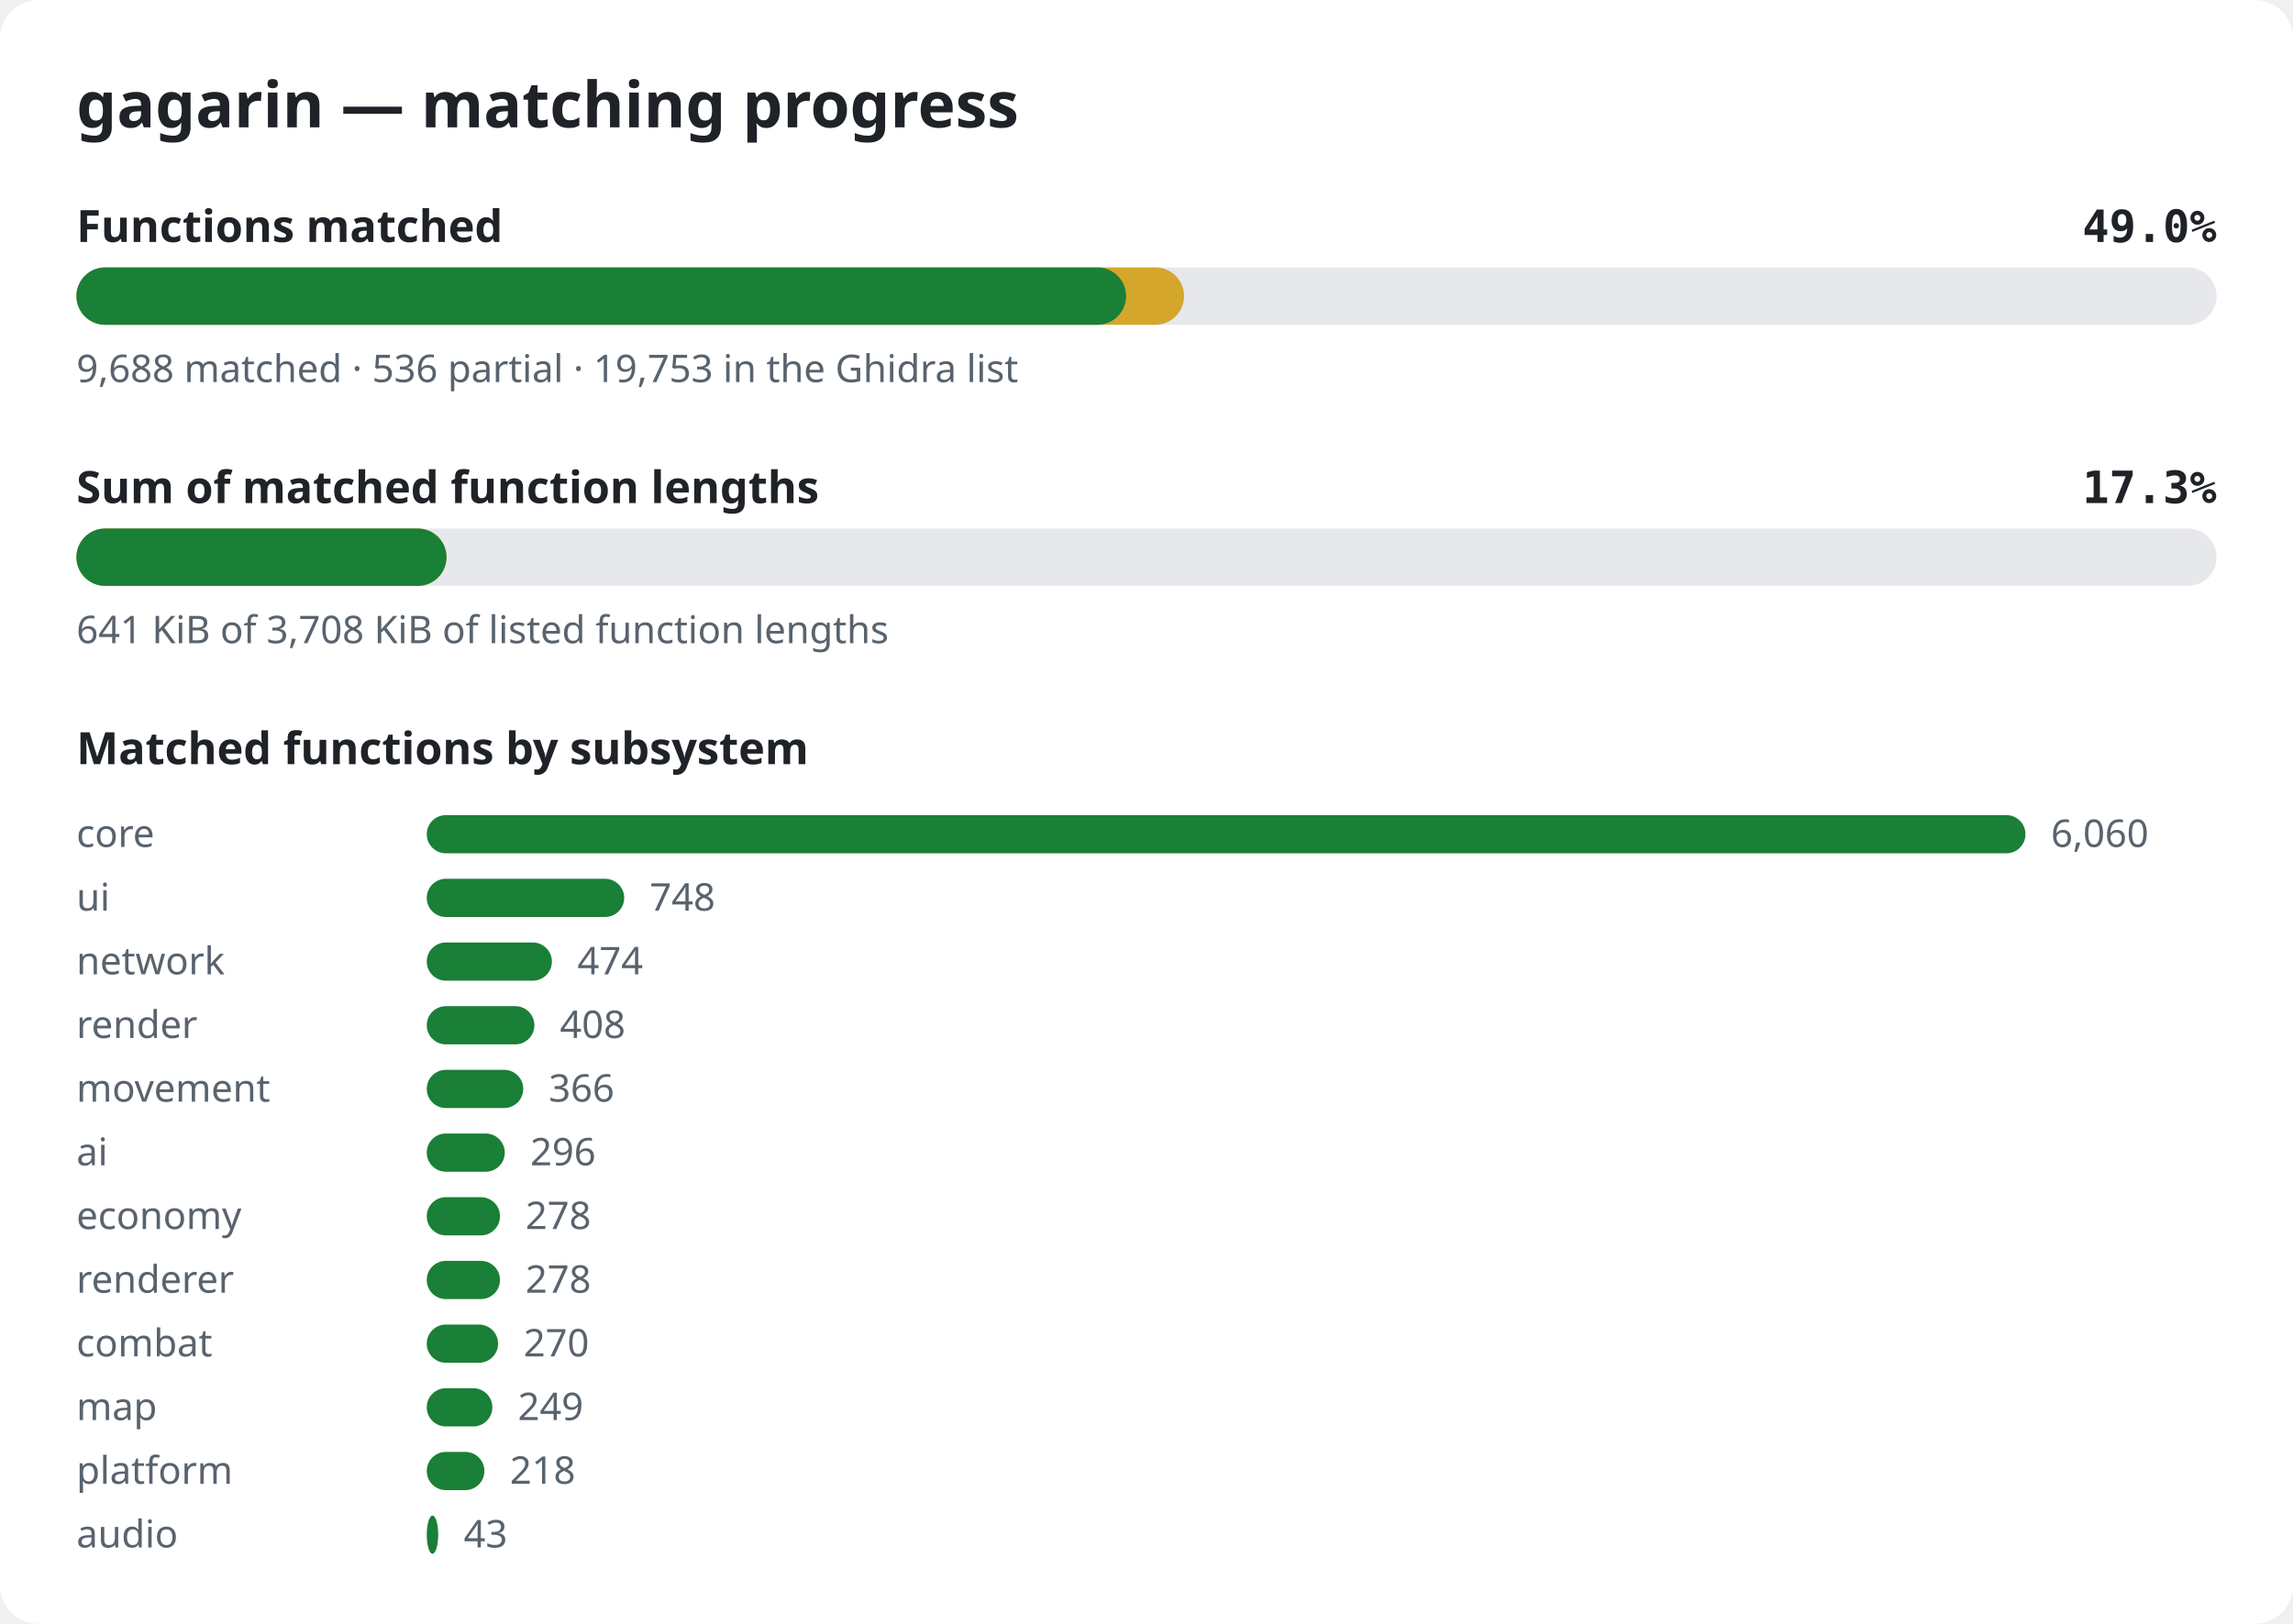
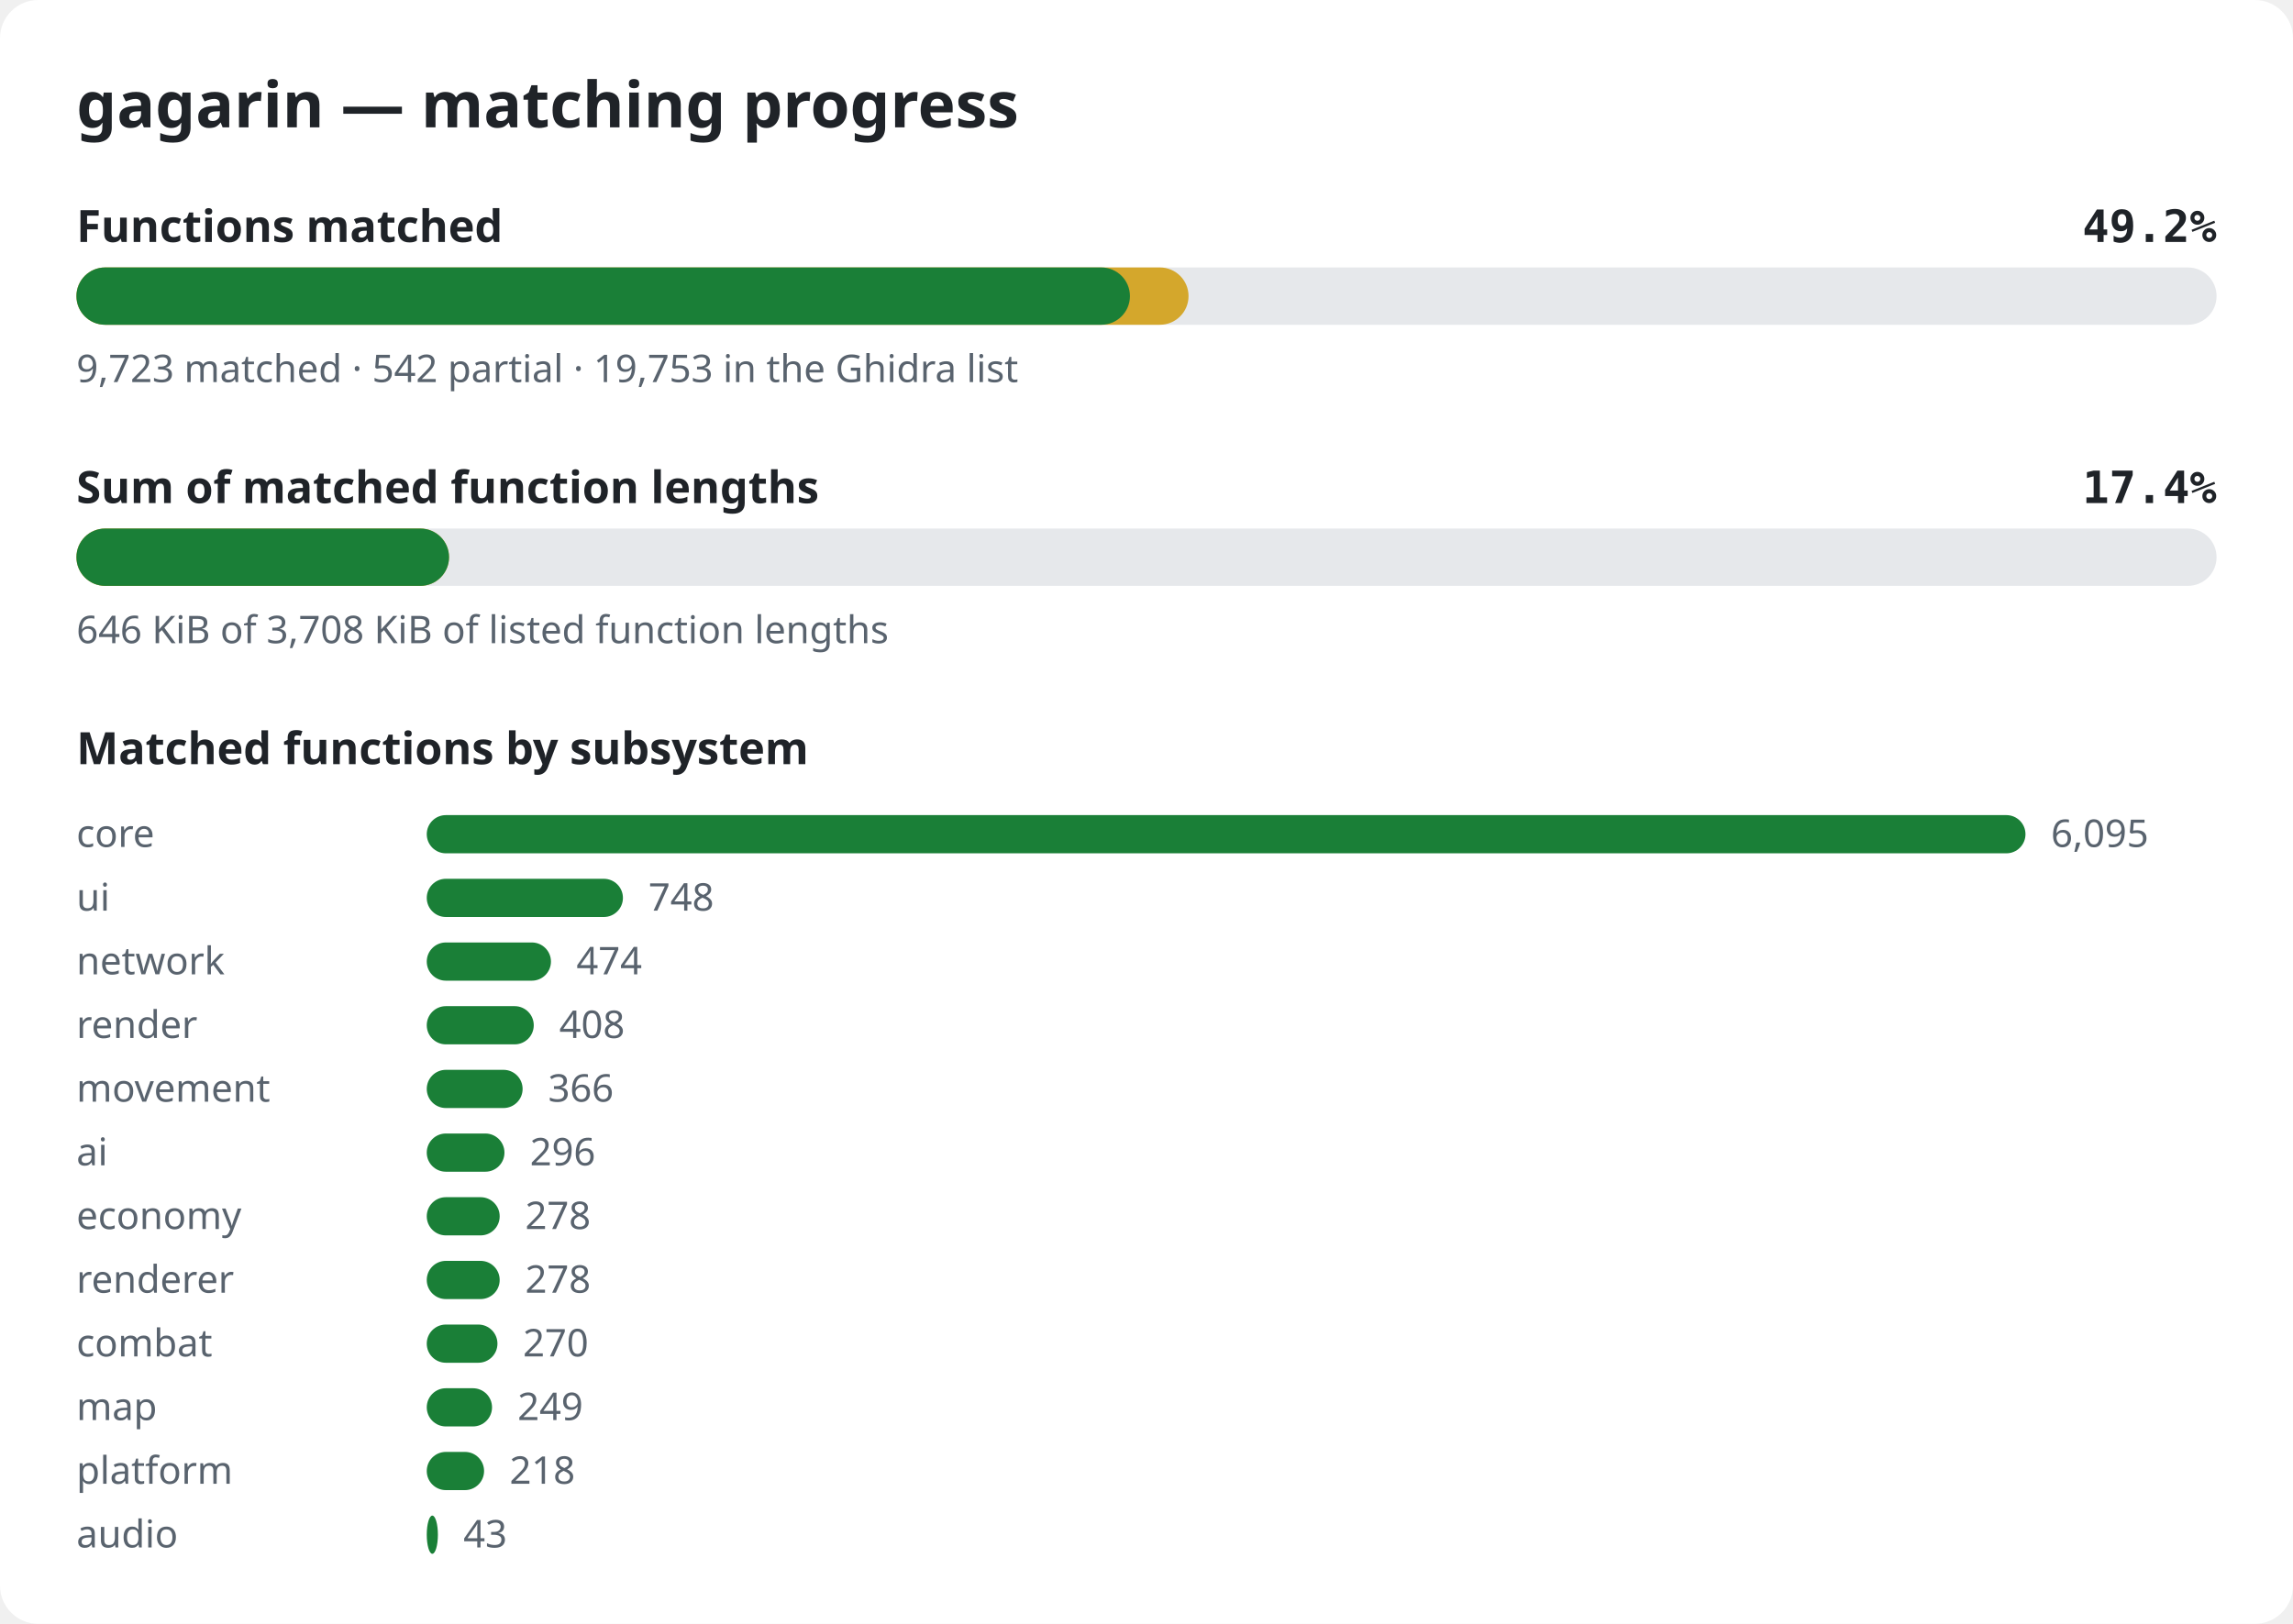
<svg xmlns="http://www.w3.org/2000/svg" width="720" height="510" viewBox="0 0 720 510" role="img" aria-label="gagarin matching progress">
  <style>.bg{fill:#ffffff}.title{font:600 20px sans-serif;fill:#1f2328}.label{font:600 14px sans-serif;fill:#1f2328}.pct{font:600 14px monospace;fill:#1f2328}.note{font:12px sans-serif;fill:#59636e}.track{fill:#e6e8eb}.done{fill:#1a7f37}.partial{fill:#d4a72c}@media (prefers-color-scheme: dark){.bg{fill:#0d1117}.title,.label,.pct{fill:#e6edf3}.note{fill:#9198a1}.track{fill:#262c36}.done{fill:#3fb950}.partial{fill:#d29922}}</style>
  <rect width="720" height="510" rx="12" class="bg" />
  <text x="24" y="40" class="title">gagarin — matching progress</text>
  <text x="24" y="76" class="label">Functions matched</text>
-   <text x="696" y="76" class="pct" text-anchor="end">49.0%</text>
+   <text x="696" y="76" class="pct" text-anchor="end">49.2%</text>
  <rect x="24" y="84" width="672" height="18" rx="9" class="track" />
-   <rect x="24" y="84" width="347.8" height="18" rx="9" class="partial" />
-   <rect x="24" y="84" width="329.6" height="18" rx="9" class="done" />
-   <text x="24" y="120" class="note">9,688 matched · 536 partial · 19,753 in the Ghidra list</text>
+   <rect x="24" y="84" width="349.2" height="18" rx="9" class="partial" />
+   <rect x="24" y="84" width="330.8" height="18" rx="9" class="done" />
+   <text x="24" y="120" class="note">9,723 matched · 542 partial · 19,753 in the Ghidra list</text>
  <text x="24" y="158" class="label">Sum of matched function lengths</text>
-   <text x="696" y="158" class="pct" text-anchor="end">17.3%</text>
+   <text x="696" y="158" class="pct" text-anchor="end">17.4%</text>
  <rect x="24" y="166" width="672" height="18" rx="9" class="track" />
-   <rect x="24" y="166" width="116.2" height="18" rx="9" class="partial" />
-   <rect x="24" y="166" width="116.2" height="18" rx="9" class="done" />
-   <text x="24" y="202" class="note">641 KiB of 3,708 KiB of listed function lengths</text>
+   <rect x="24" y="166" width="117.0" height="18" rx="9" class="partial" />
+   <rect x="24" y="166" width="117.0" height="18" rx="9" class="done" />
+   <text x="24" y="202" class="note">646 KiB of 3,708 KiB of listed function lengths</text>
  <text x="24" y="240" class="label">Matched functions by subsystem</text>
  <text x="24" y="266" class="note">core</text>
  <rect x="134" y="256" width="502.0" height="12" rx="6" class="done" />
-   <text x="644.0" y="266" class="note">6,060</text>
+   <text x="644.0" y="266" class="note">6,095</text>
  <text x="24" y="286" class="note">ui</text>
-   <rect x="134" y="276" width="62.0" height="12" rx="6" class="done" />
-   <text x="204.0" y="286" class="note">748</text>
+   <rect x="134" y="276" width="61.6" height="12" rx="6" class="done" />
+   <text x="203.6" y="286" class="note">748</text>
  <text x="24" y="306" class="note">network</text>
-   <rect x="134" y="296" width="39.3" height="12" rx="6" class="done" />
-   <text x="181.3" y="306" class="note">474</text>
+   <rect x="134" y="296" width="39.0" height="12" rx="6" class="done" />
+   <text x="181.0" y="306" class="note">474</text>
  <text x="24" y="326" class="note">render</text>
-   <rect x="134" y="316" width="33.8" height="12" rx="6" class="done" />
-   <text x="175.8" y="326" class="note">408</text>
+   <rect x="134" y="316" width="33.6" height="12" rx="6" class="done" />
+   <text x="175.6" y="326" class="note">408</text>
  <text x="24" y="346" class="note">movement</text>
-   <rect x="134" y="336" width="30.3" height="12" rx="6" class="done" />
-   <text x="172.3" y="346" class="note">366</text>
+   <rect x="134" y="336" width="30.1" height="12" rx="6" class="done" />
+   <text x="172.1" y="346" class="note">366</text>
  <text x="24" y="366" class="note">ai</text>
-   <rect x="134" y="356" width="24.5" height="12" rx="6" class="done" />
-   <text x="166.5" y="366" class="note">296</text>
+   <rect x="134" y="356" width="24.4" height="12" rx="6" class="done" />
+   <text x="166.4" y="366" class="note">296</text>
  <text x="24" y="386" class="note">economy</text>
-   <rect x="134" y="376" width="23.0" height="12" rx="6" class="done" />
-   <text x="165.0" y="386" class="note">278</text>
+   <rect x="134" y="376" width="22.9" height="12" rx="6" class="done" />
+   <text x="164.9" y="386" class="note">278</text>
  <text x="24" y="406" class="note">renderer</text>
-   <rect x="134" y="396" width="23.0" height="12" rx="6" class="done" />
-   <text x="165.0" y="406" class="note">278</text>
+   <rect x="134" y="396" width="22.9" height="12" rx="6" class="done" />
+   <text x="164.9" y="406" class="note">278</text>
  <text x="24" y="426" class="note">combat</text>
-   <rect x="134" y="416" width="22.4" height="12" rx="6" class="done" />
-   <text x="164.4" y="426" class="note">270</text>
+   <rect x="134" y="416" width="22.2" height="12" rx="6" class="done" />
+   <text x="164.2" y="426" class="note">270</text>
  <text x="24" y="446" class="note">map</text>
-   <rect x="134" y="436" width="20.6" height="12" rx="6" class="done" />
-   <text x="162.6" y="446" class="note">249</text>
+   <rect x="134" y="436" width="20.5" height="12" rx="6" class="done" />
+   <text x="162.5" y="446" class="note">249</text>
  <text x="24" y="466" class="note">platform</text>
-   <rect x="134" y="456" width="18.1" height="12" rx="6" class="done" />
-   <text x="160.1" y="466" class="note">218</text>
+   <rect x="134" y="456" width="18.0" height="12" rx="6" class="done" />
+   <text x="160.0" y="466" class="note">218</text>
  <text x="24" y="486" class="note">audio</text>
-   <rect x="134" y="476" width="3.6" height="12" rx="6" class="done" />
-   <text x="145.6" y="486" class="note">43</text>
+   <rect x="134" y="476" width="3.5" height="12" rx="6" class="done" />
+   <text x="145.5" y="486" class="note">43</text>
</svg>
